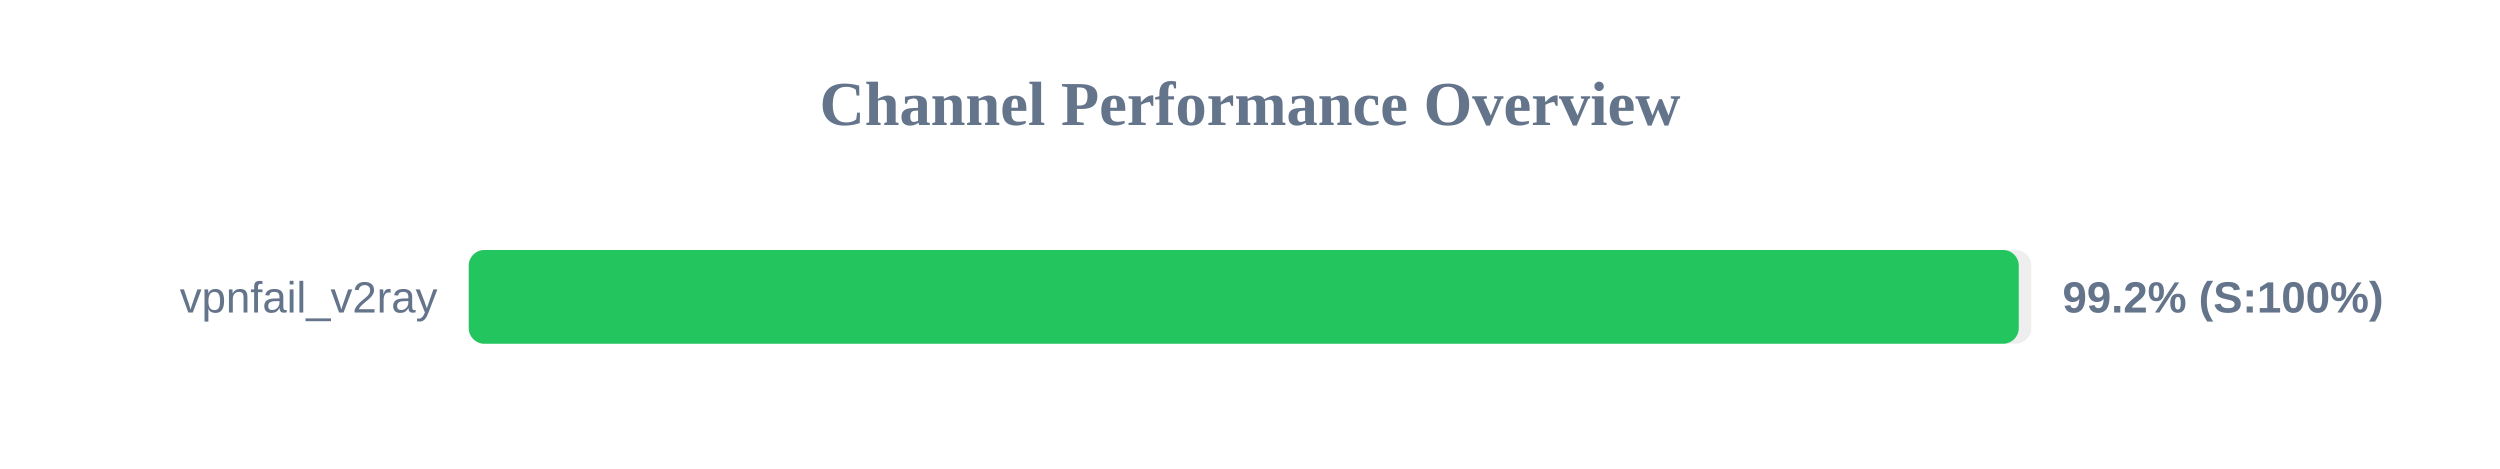
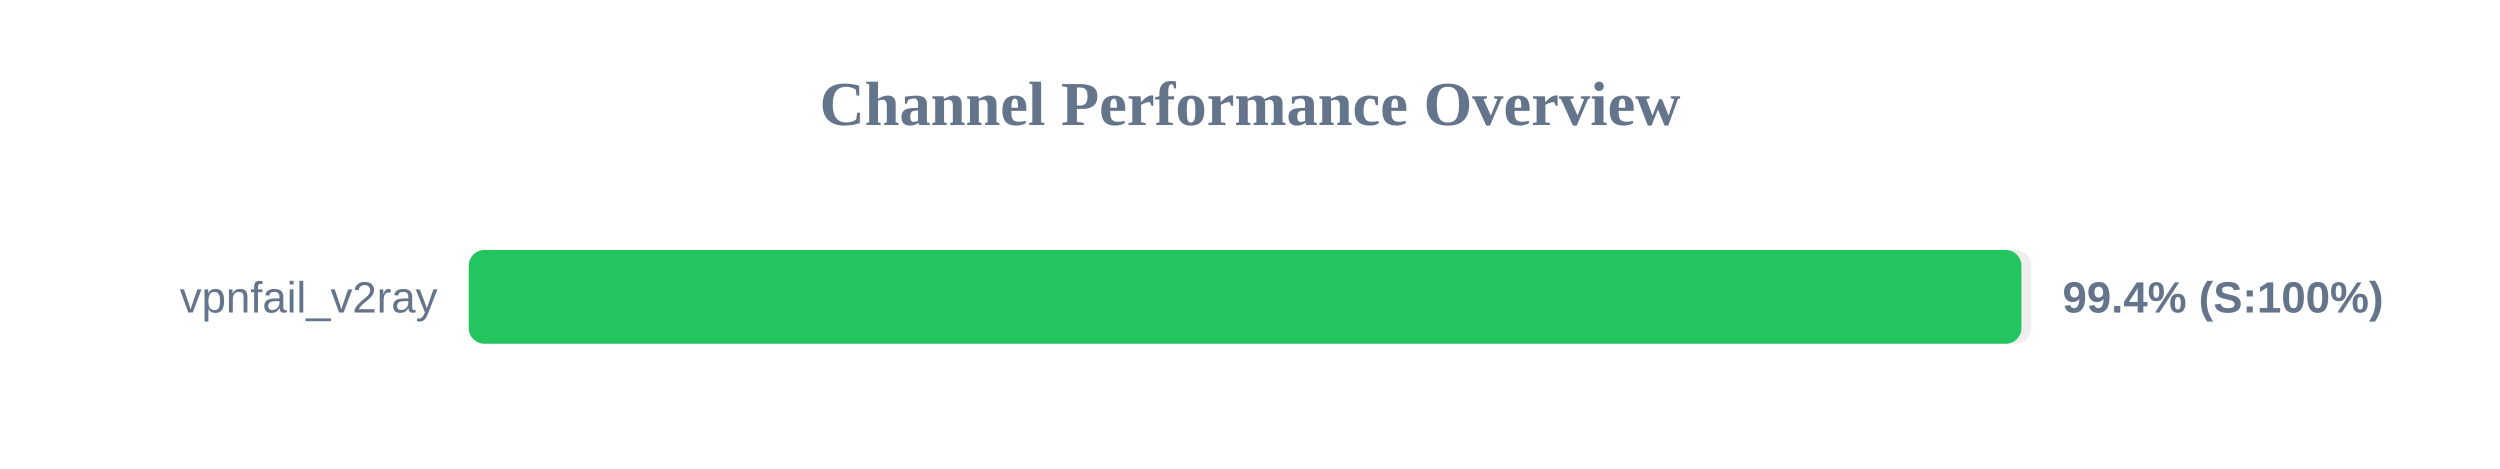
<svg xmlns="http://www.w3.org/2000/svg" width="800" height="150" version="1.1">
  <style>
        .row { font: 14px Arial; fill: #64748b; }
        .score { font: bold 14px Arial; fill: #64748b; }
    </style>
  <text x="400" y="40" text-anchor="middle" font-size="20px" font-weight="bold" fill="#64748b">Channel Performance Overview</text>
  <rect x="150" y="80" width="500" height="30" fill="#eee" rx="5" />
-   <rect x="150" y="80" width="496.0" height="30" fill="#22c55e" rx="5" />
+   <rect x="150" y="80" width="496.85" height="30" fill="#22c55e" rx="5" />
  <text x="140" y="100" text-anchor="end" class="row">vpnfail_v2ray</text>
-   <text x="660" y="100" text-anchor="start" class="score">99.2% (S:100%)</text>
+   <text x="660" y="100" text-anchor="start" class="score">99.4% (S:100%)</text>
</svg>
